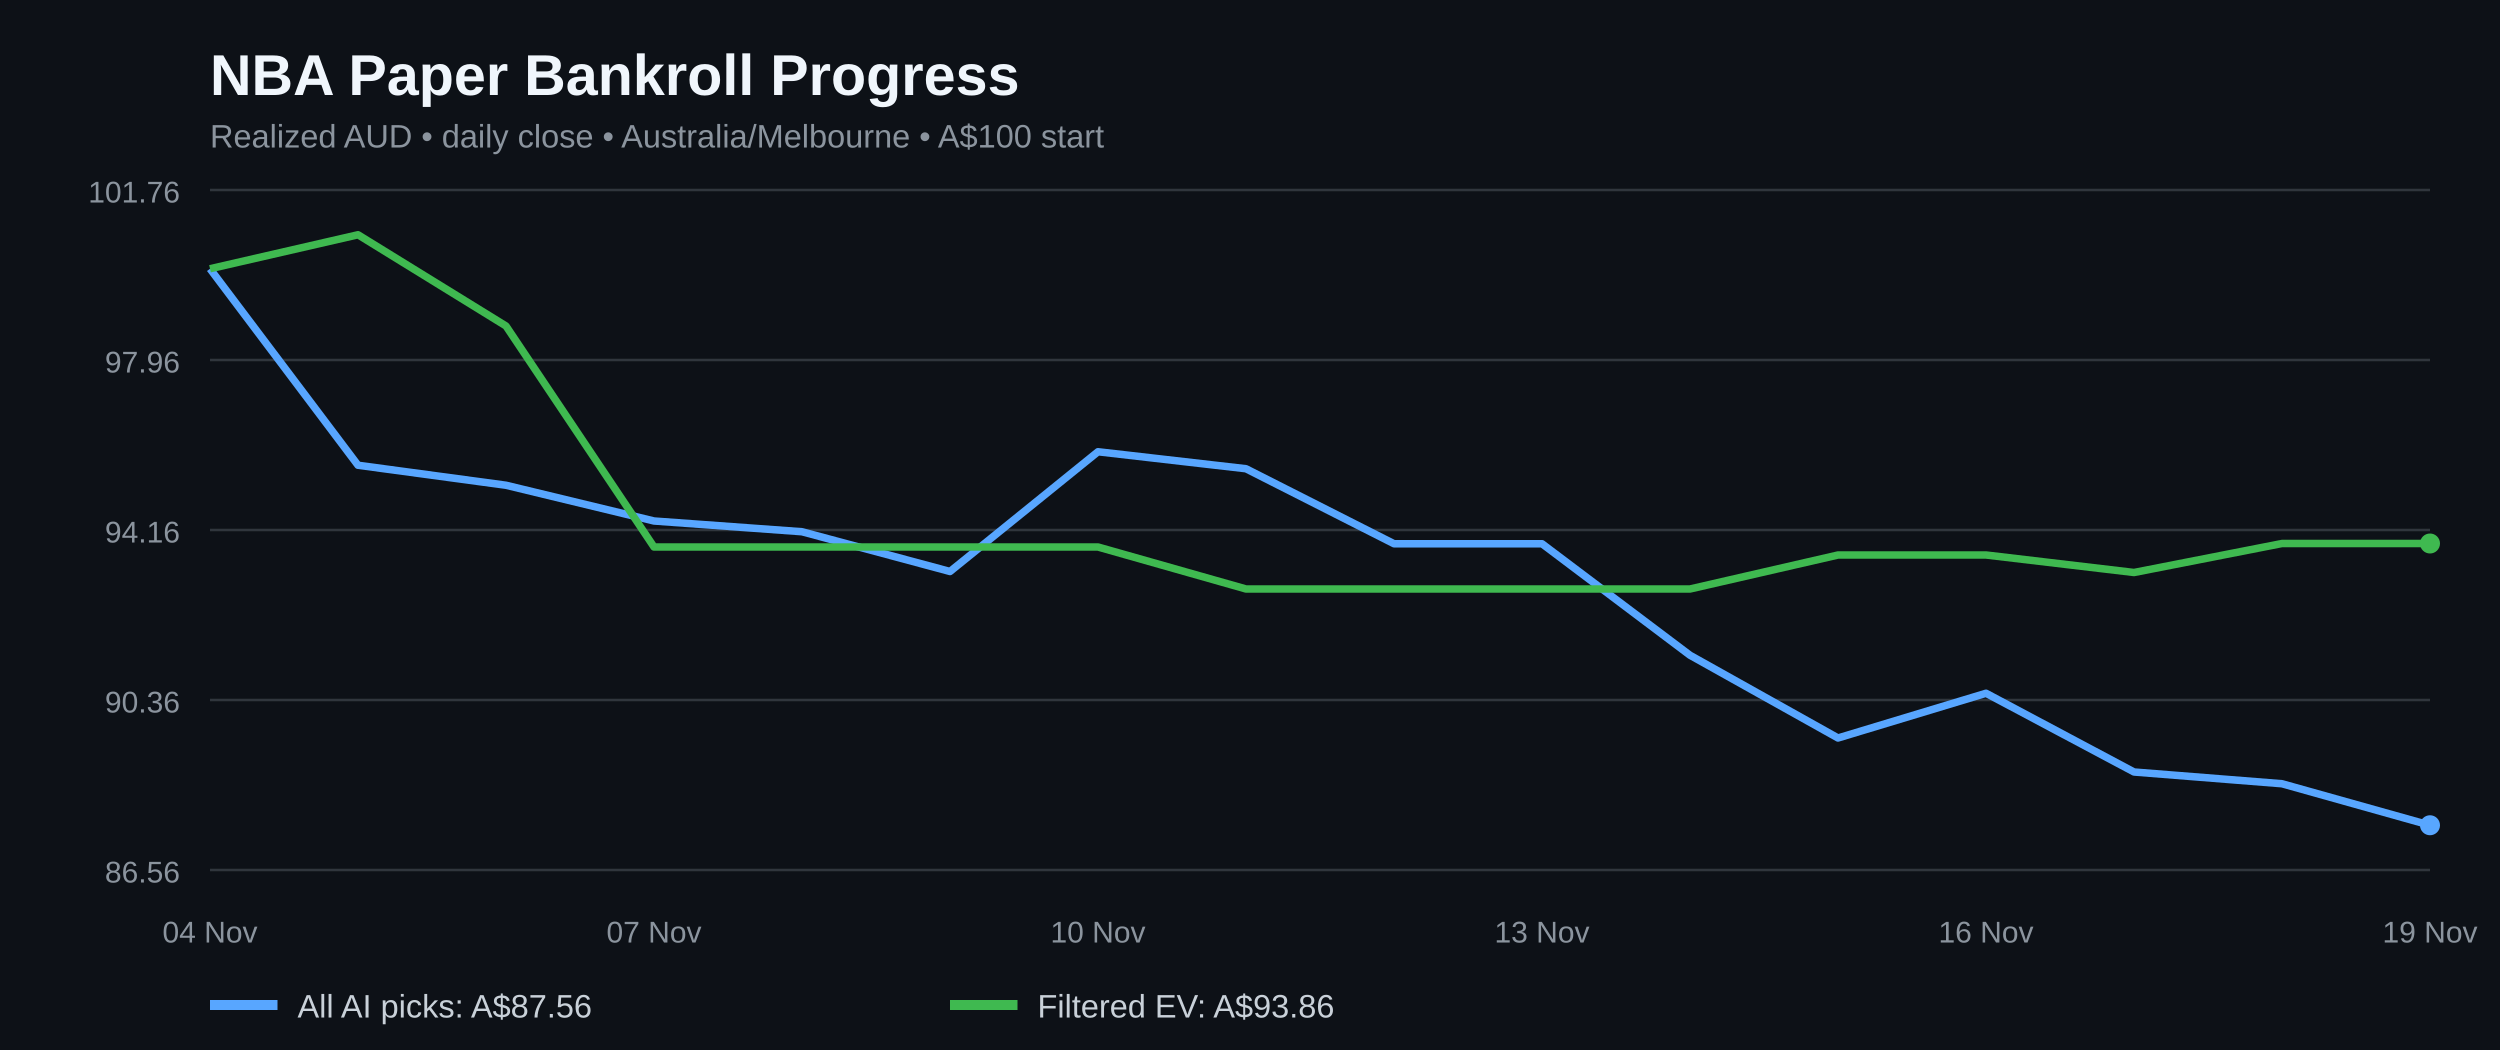
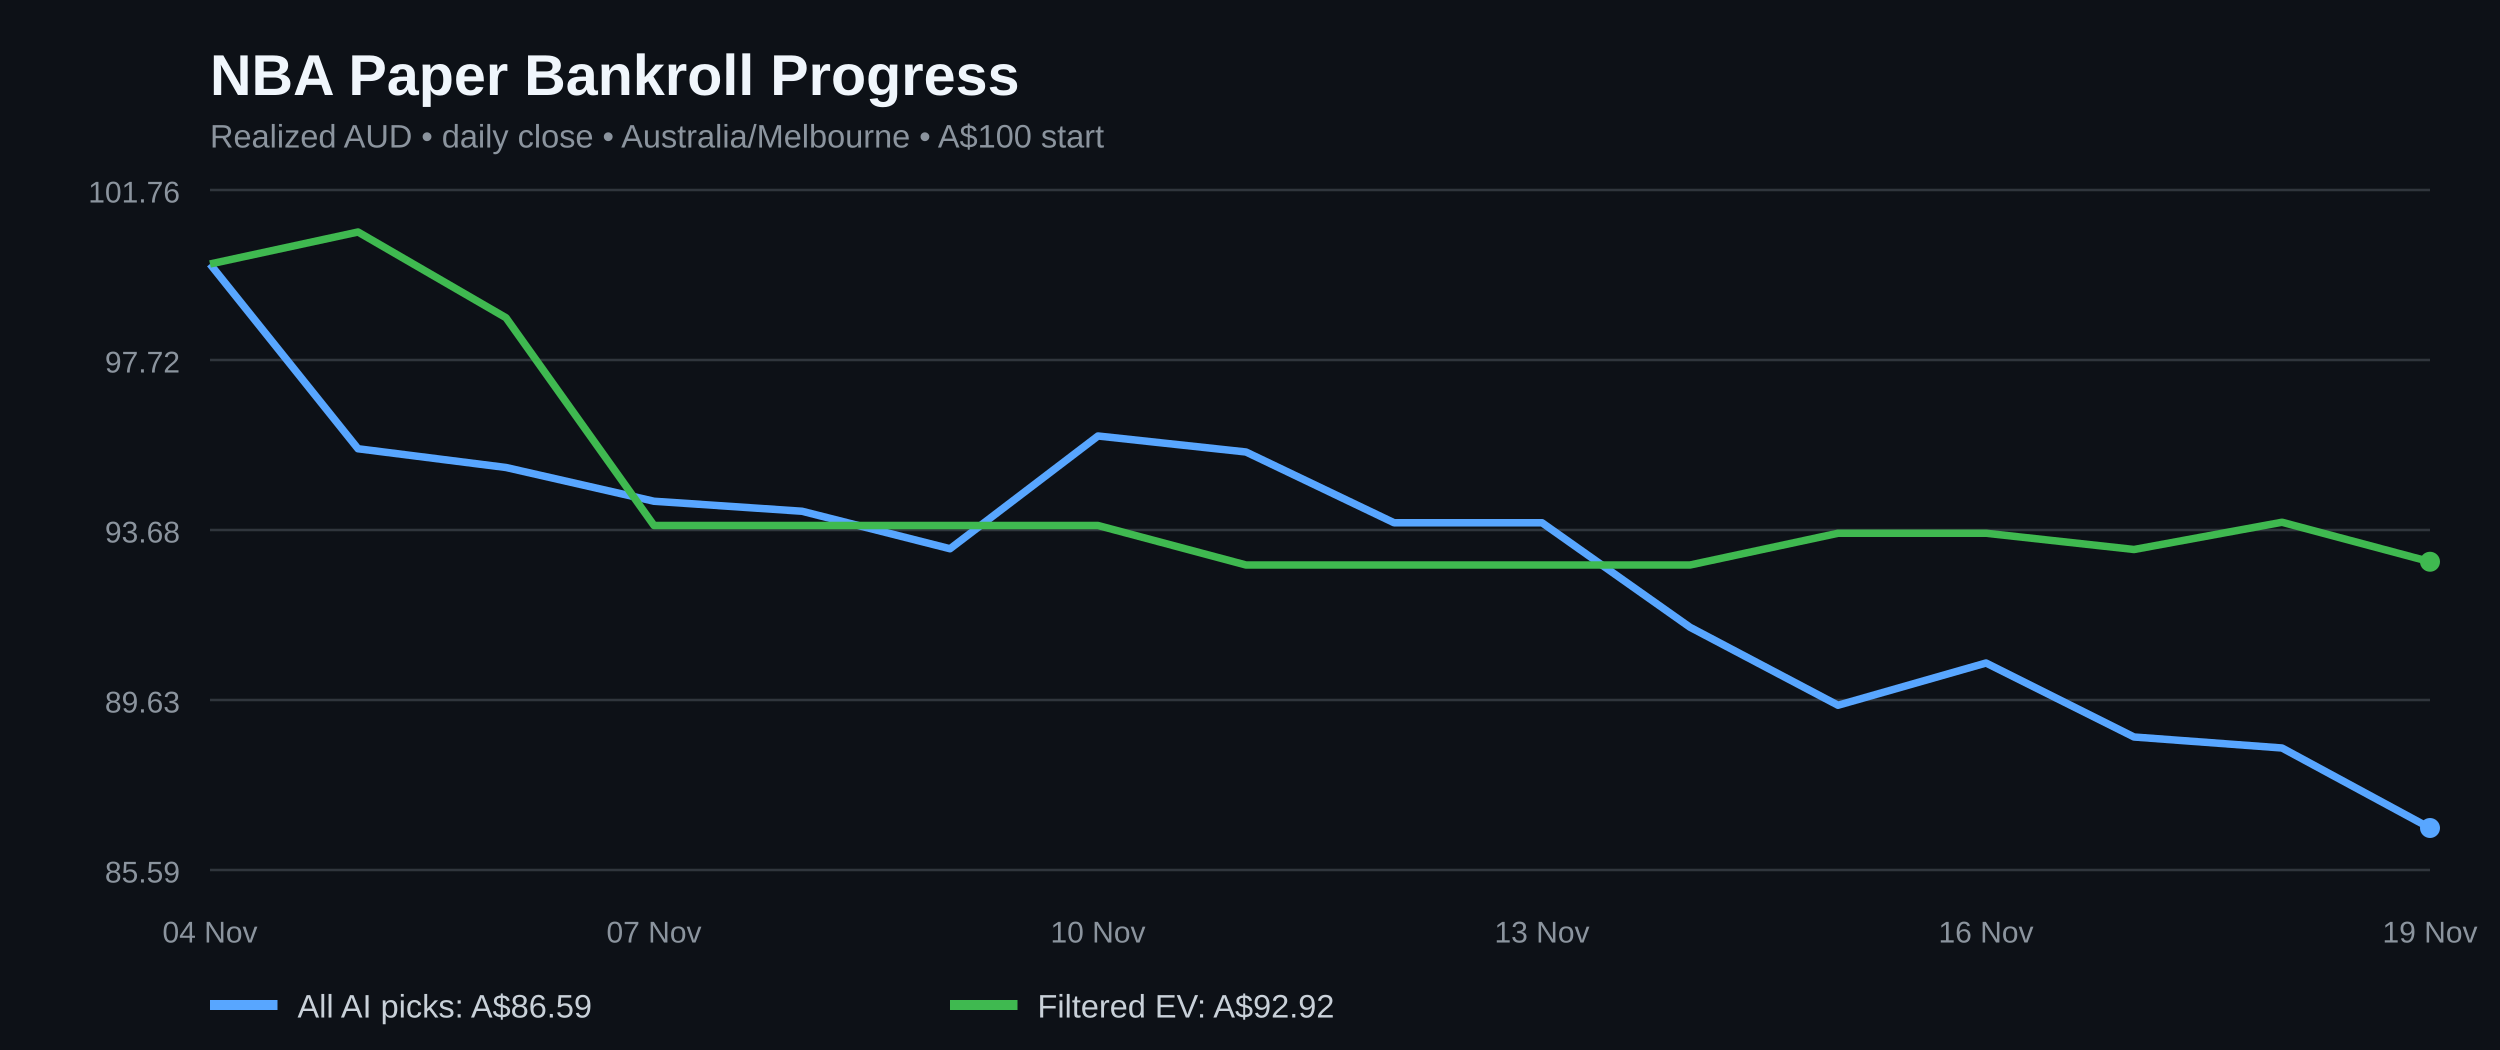
<svg xmlns="http://www.w3.org/2000/svg" width="1000" height="420" viewBox="0 0 1000 420" role="img" aria-label="NBA paper bankroll history for all AI picks and filtered positive EV bets">
  <rect width="100%" height="100%" fill="#0d1117" />
  <text x="84" y="38" fill="#f0f6fc" font-family="Arial,sans-serif" font-size="23" font-weight="bold">NBA Paper Bankroll Progress</text>
  <text x="84" y="59" fill="#8b949e" font-family="Arial,sans-serif" font-size="13">Realized AUD • daily close • Australia/Melbourne • A$100 start</text>
  <line x1="84" x2="972" y1="348.0" y2="348.0" stroke="#30363d" />
-   <text x="72" y="353.0" fill="#8b949e" text-anchor="end" font-family="Arial,sans-serif" font-size="12">86.56</text>
+   <text x="72" y="353.0" fill="#8b949e" text-anchor="end" font-family="Arial,sans-serif" font-size="12">85.59</text>
  <line x1="84" x2="972" y1="280.0" y2="280.0" stroke="#30363d" />
-   <text x="72" y="285.0" fill="#8b949e" text-anchor="end" font-family="Arial,sans-serif" font-size="12">90.36</text>
+   <text x="72" y="285.0" fill="#8b949e" text-anchor="end" font-family="Arial,sans-serif" font-size="12">89.63</text>
  <line x1="84" x2="972" y1="212.0" y2="212.0" stroke="#30363d" />
-   <text x="72" y="217.0" fill="#8b949e" text-anchor="end" font-family="Arial,sans-serif" font-size="12">94.16</text>
+   <text x="72" y="217.0" fill="#8b949e" text-anchor="end" font-family="Arial,sans-serif" font-size="12">93.68</text>
  <line x1="84" x2="972" y1="144.0" y2="144.0" stroke="#30363d" />
-   <text x="72" y="149.0" fill="#8b949e" text-anchor="end" font-family="Arial,sans-serif" font-size="12">97.96</text>
+   <text x="72" y="149.0" fill="#8b949e" text-anchor="end" font-family="Arial,sans-serif" font-size="12">97.72</text>
  <line x1="84" x2="972" y1="76.0" y2="76.0" stroke="#30363d" />
  <text x="72" y="81.0" fill="#8b949e" text-anchor="end" font-family="Arial,sans-serif" font-size="12">101.76</text>
-   <polyline fill="none" stroke="#58a6ff" stroke-width="3" stroke-linejoin="round" points="84.0,107.5 143.2,186.1 202.4,194.1 261.6,208.4 320.8,212.7 380.0,228.6 439.2,180.7 498.4,187.5 557.6,217.5 616.8,217.5 676.0,262.1 735.2,295.2 794.4,277.3 853.6,308.8 912.8,313.5 972.0,330.1" />
-   <polyline fill="none" stroke="#3fb950" stroke-width="3" stroke-linejoin="round" points="84.0,107.5 143.2,93.9 202.4,130.4 261.6,218.8 320.8,218.8 380.0,218.8 439.2,218.8 498.4,235.6 557.6,235.6 616.8,235.6 676.0,235.6 735.2,222.0 794.4,222.0 853.6,229.0 912.8,217.4 972.0,217.4" />
-   <circle cx="972.0" cy="330.1" r="4" fill="#58a6ff" />
-   <circle cx="972.0" cy="217.4" r="4" fill="#3fb950" />
+   <polyline fill="none" stroke="#58a6ff" stroke-width="3" stroke-linejoin="round" points="84.0,105.6 143.2,179.5 202.4,187.0 261.6,200.5 320.8,204.5 380.0,219.5 439.2,174.4 498.4,180.8 557.6,209.1 616.8,209.1 676.0,250.9 735.2,282.1 794.4,265.2 853.6,294.8 912.8,299.2 972.0,331.2" />
+   <polyline fill="none" stroke="#3fb950" stroke-width="3" stroke-linejoin="round" points="84.0,105.6 143.2,92.8 202.4,127.1 261.6,210.2 320.8,210.2 380.0,210.2 439.2,210.2 498.4,226.0 557.6,226.0 616.8,226.0 676.0,226.0 735.2,213.3 794.4,213.3 853.6,219.8 912.8,208.9 972.0,224.7" />
+   <circle cx="972.0" cy="331.2" r="4" fill="#58a6ff" />
+   <circle cx="972.0" cy="224.7" r="4" fill="#3fb950" />
  <text x="84.0" y="377" text-anchor="middle" fill="#8b949e" font-family="Arial,sans-serif" font-size="12">04 Nov</text>
  <text x="261.6" y="377" text-anchor="middle" fill="#8b949e" font-family="Arial,sans-serif" font-size="12">07 Nov</text>
  <text x="439.2" y="377" text-anchor="middle" fill="#8b949e" font-family="Arial,sans-serif" font-size="12">10 Nov</text>
  <text x="616.8" y="377" text-anchor="middle" fill="#8b949e" font-family="Arial,sans-serif" font-size="12">13 Nov</text>
  <text x="794.4" y="377" text-anchor="middle" fill="#8b949e" font-family="Arial,sans-serif" font-size="12">16 Nov</text>
  <text x="972.0" y="377" text-anchor="middle" fill="#8b949e" font-family="Arial,sans-serif" font-size="12">19 Nov</text>
  <line x1="84" y1="402" x2="111" y2="402" stroke="#58a6ff" stroke-width="4" />
-   <text x="119" y="407" fill="#c9d1d9" font-family="Arial,sans-serif" font-size="13">All AI picks: A$87.56</text>
+   <text x="119" y="407" fill="#c9d1d9" font-family="Arial,sans-serif" font-size="13">All AI picks: A$86.59</text>
  <line x1="380" y1="402" x2="407" y2="402" stroke="#3fb950" stroke-width="4" />
-   <text x="415" y="407" fill="#c9d1d9" font-family="Arial,sans-serif" font-size="13">Filtered EV: A$93.86</text>
+   <text x="415" y="407" fill="#c9d1d9" font-family="Arial,sans-serif" font-size="13">Filtered EV: A$92.92</text>
</svg>
